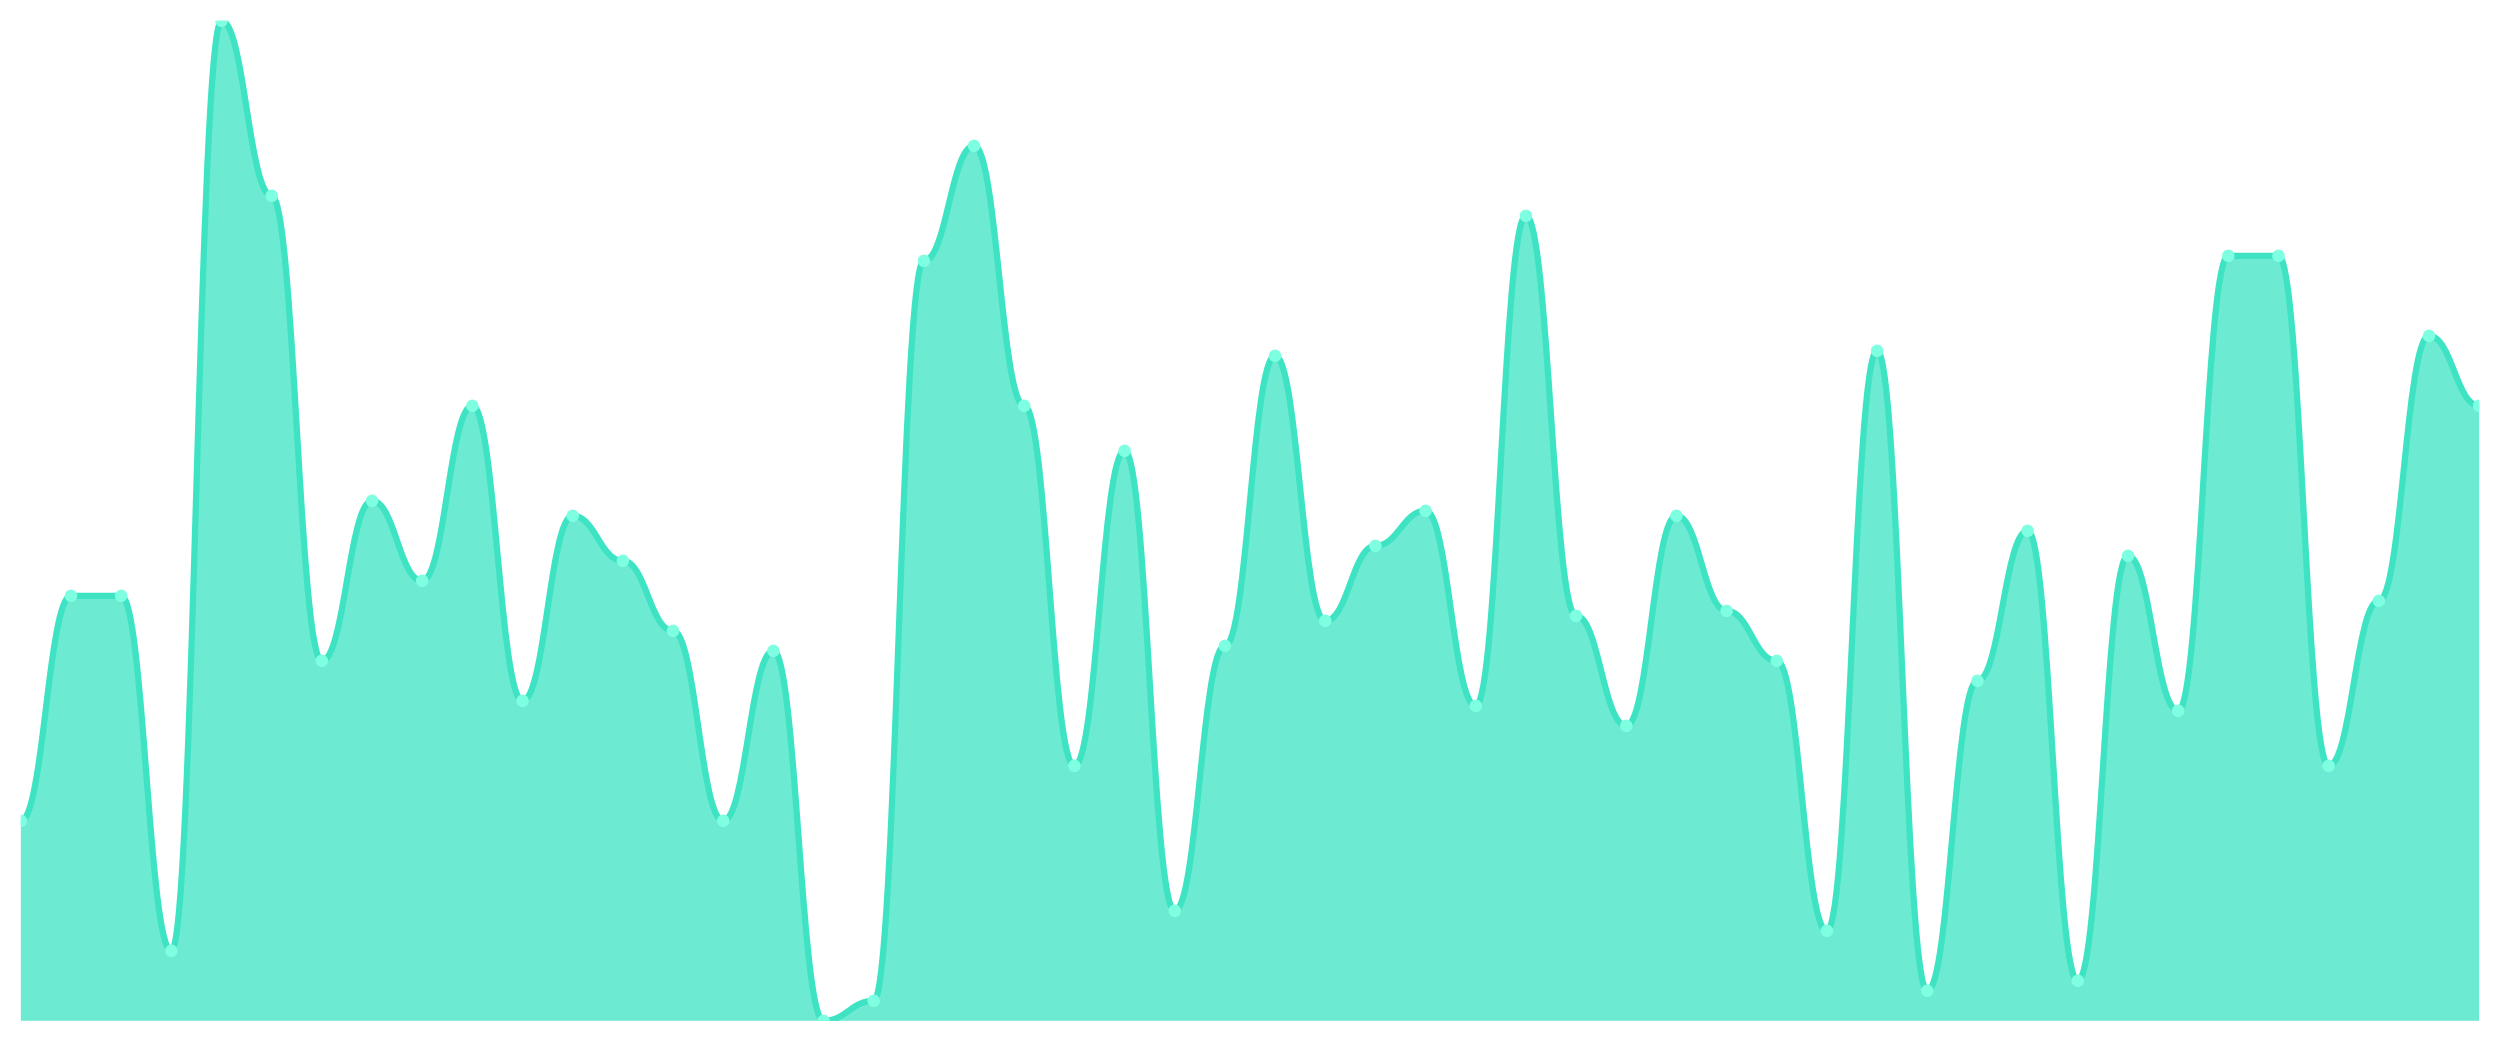
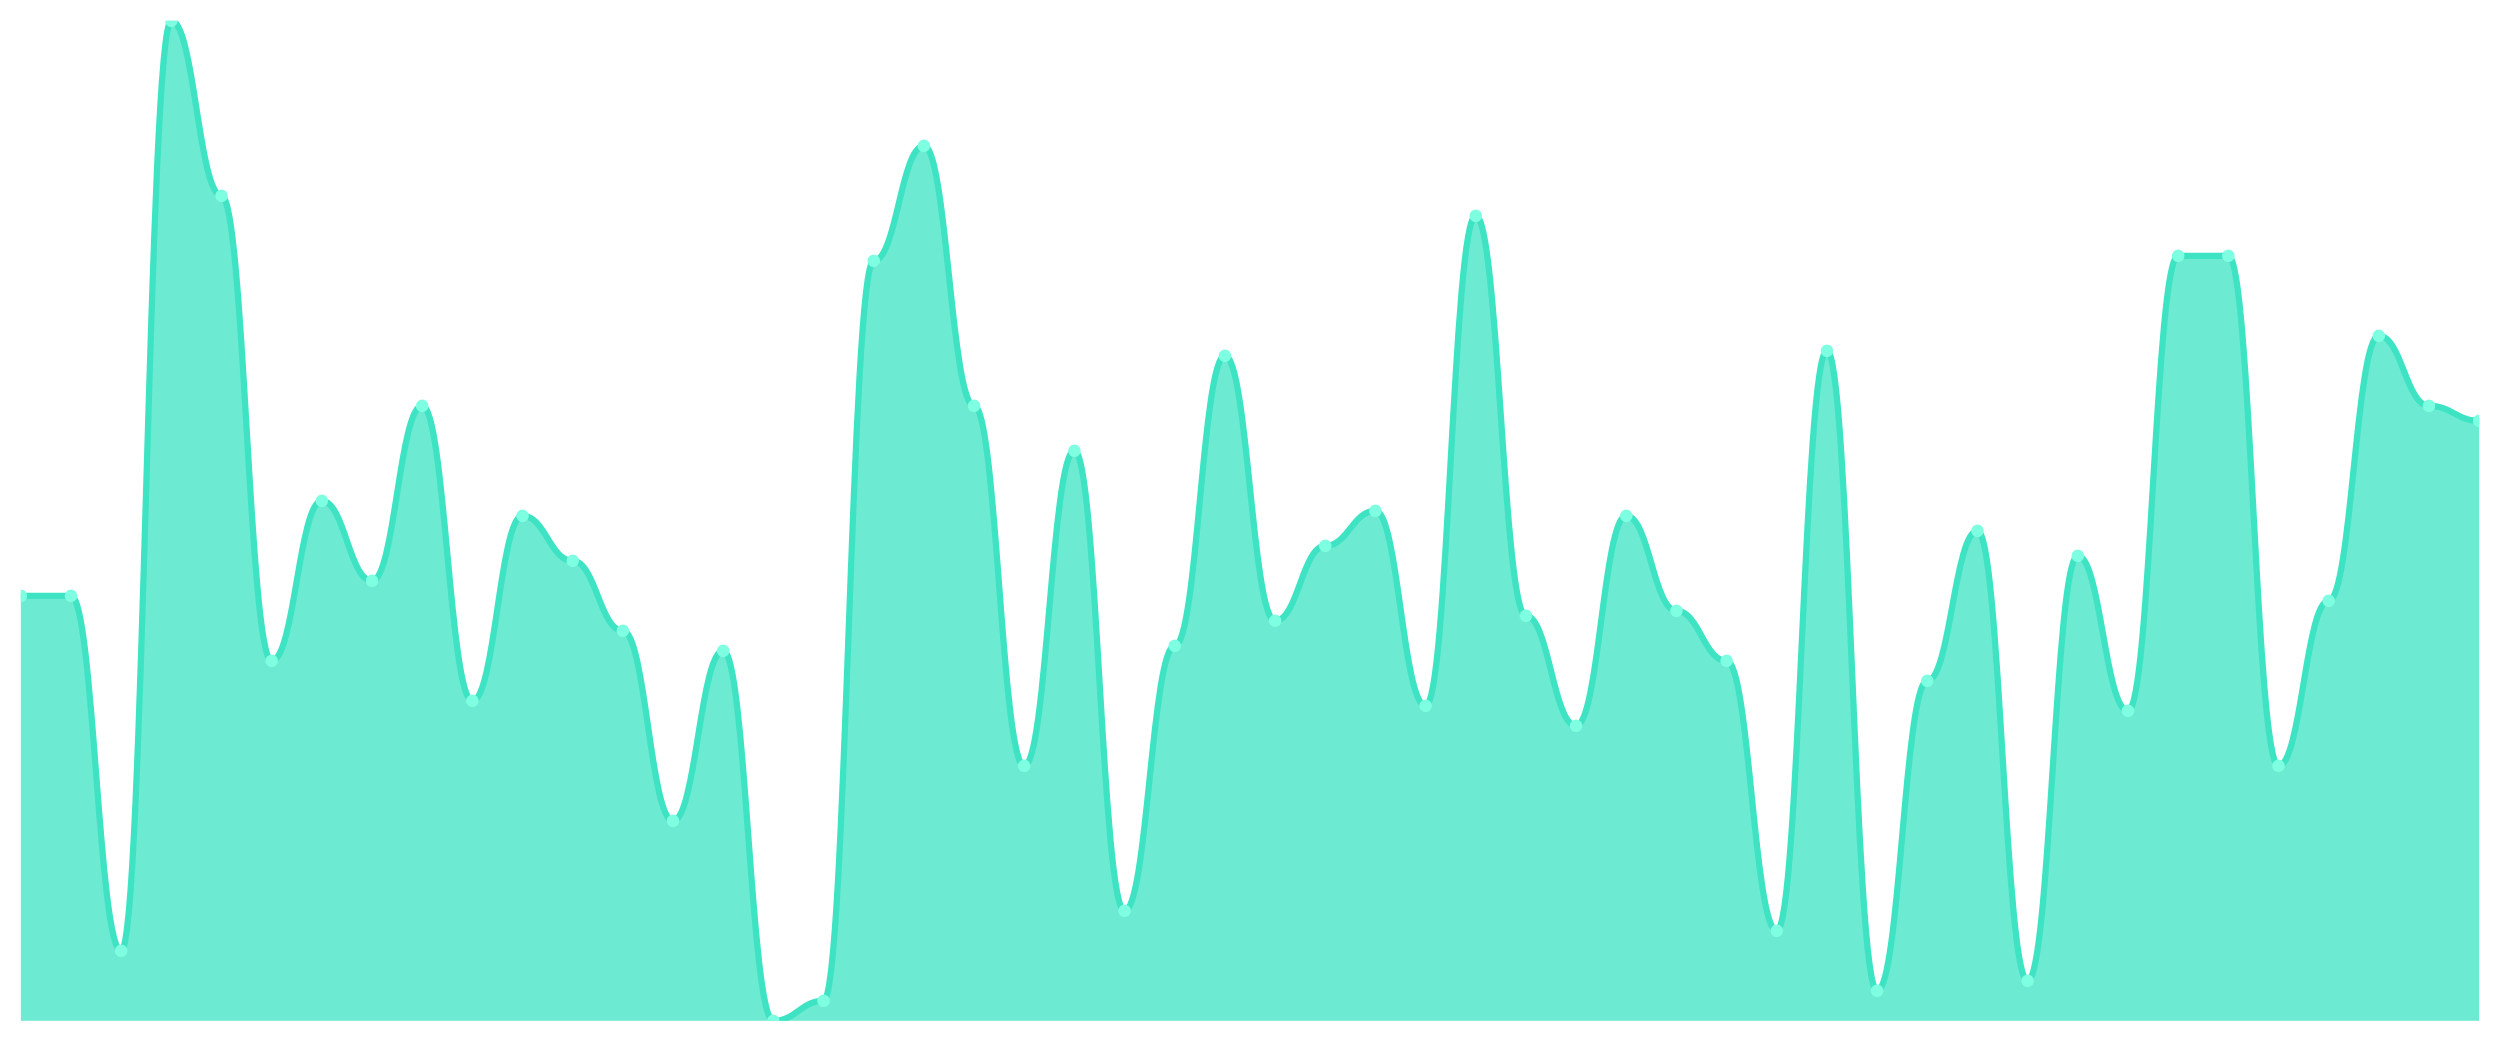
<svg xmlns="http://www.w3.org/2000/svg" viewBox="0 0 1200 500" width="1200" height="500">
  <defs>
    <clipPath id="c">
      <rect x="10" y="10" width="1180" height="480" />
    </clipPath>
  </defs>
  <rect width="1200" height="500" fill="none" />
  <g clip-path="url(#c)">
-     <path d="M 10,490 L 10,394 C 20.837,394 23.245,286 34.082,286 C 44.918,286 47.327,286 58.163,286 C 69,286 71.408,456.4 82.245,456.4 C 93.082,456.4 95.49,10 106.327,10 C 117.163,10 119.571,94 130.408,94 C 141.245,94 143.653,317.2 154.49,317.2 C 165.327,317.2 167.735,240.4 178.571,240.4 C 189.408,240.4 191.816,278.8 202.653,278.8 C 213.49,278.8 215.898,194.8 226.735,194.8 C 237.571,194.8 239.98,336.4 250.816,336.4 C 261.653,336.4 264.061,247.6 274.898,247.6 C 285.735,247.6 288.143,269.2 298.98,269.2 C 309.816,269.2 312.224,302.8 323.061,302.8 C 333.898,302.8 336.306,394 347.143,394 C 357.98,394 360.388,312.4 371.224,312.4 C 382.061,312.4 384.469,490 395.306,490 C 406.143,490 408.551,480.4 419.388,480.4 C 430.224,480.4 432.633,125.2 443.469,125.2 C 454.306,125.2 456.714,70 467.551,70 C 478.388,70 480.796,194.8 491.633,194.8 C 502.469,194.8 504.878,367.6 515.714,367.6 C 526.551,367.6 528.959,216.4 539.796,216.4 C 550.633,216.4 553.041,437.2 563.878,437.2 C 574.714,437.2 577.122,310 587.959,310 C 598.796,310 601.204,170.8 612.041,170.8 C 622.878,170.8 625.286,298 636.122,298 C 646.959,298 649.367,262 660.204,262 C 671.041,262 673.449,245.2 684.286,245.2 C 695.122,245.2 697.531,338.8 708.367,338.8 C 719.204,338.8 721.612,103.6 732.449,103.6 C 743.286,103.6 745.694,295.6 756.531,295.6 C 767.367,295.6 769.776,348.4 780.612,348.4 C 791.449,348.4 793.857,247.6 804.694,247.6 C 815.531,247.6 817.939,293.2 828.776,293.2 C 839.612,293.2 842.02,317.2 852.857,317.2 C 863.694,317.2 866.102,446.8 876.939,446.8 C 887.776,446.8 890.184,168.4 901.02,168.4 C 911.857,168.4 914.265,475.6 925.102,475.6 C 935.939,475.6 938.347,326.8 949.184,326.8 C 960.02,326.8 962.429,254.8 973.265,254.8 C 984.102,254.8 986.51,470.8 997.347,470.8 C 1008.184,470.8 1010.592,266.8 1021.429,266.8 C 1032.265,266.8 1034.673,341.2 1045.51,341.2 C 1056.347,341.2 1058.755,122.8 1069.592,122.8 C 1080.429,122.8 1082.837,122.8 1093.673,122.8 C 1104.51,122.8 1106.918,367.6 1117.755,367.6 C 1128.592,367.6 1131,288.4 1141.837,288.4 C 1152.673,288.4 1155.082,161.2 1165.918,161.2 C 1176.755,161.2 1179.163,194.8 1190,194.8 L 1190,490 Z" fill="rgba(61,227,195,0.75)" />
-     <path d="M 10,394 C 20.837,394 23.245,286 34.082,286 C 44.918,286 47.327,286 58.163,286 C 69,286 71.408,456.4 82.245,456.4 C 93.082,456.4 95.49,10 106.327,10 C 117.163,10 119.571,94 130.408,94 C 141.245,94 143.653,317.2 154.49,317.2 C 165.327,317.2 167.735,240.4 178.571,240.4 C 189.408,240.4 191.816,278.8 202.653,278.8 C 213.49,278.8 215.898,194.8 226.735,194.8 C 237.571,194.8 239.98,336.4 250.816,336.4 C 261.653,336.4 264.061,247.6 274.898,247.6 C 285.735,247.6 288.143,269.2 298.98,269.2 C 309.816,269.2 312.224,302.8 323.061,302.8 C 333.898,302.8 336.306,394 347.143,394 C 357.98,394 360.388,312.4 371.224,312.4 C 382.061,312.4 384.469,490 395.306,490 C 406.143,490 408.551,480.4 419.388,480.4 C 430.224,480.4 432.633,125.2 443.469,125.2 C 454.306,125.2 456.714,70 467.551,70 C 478.388,70 480.796,194.8 491.633,194.8 C 502.469,194.8 504.878,367.6 515.714,367.6 C 526.551,367.6 528.959,216.4 539.796,216.4 C 550.633,216.4 553.041,437.2 563.878,437.2 C 574.714,437.2 577.122,310 587.959,310 C 598.796,310 601.204,170.8 612.041,170.8 C 622.878,170.8 625.286,298 636.122,298 C 646.959,298 649.367,262 660.204,262 C 671.041,262 673.449,245.2 684.286,245.2 C 695.122,245.2 697.531,338.8 708.367,338.8 C 719.204,338.8 721.612,103.6 732.449,103.6 C 743.286,103.6 745.694,295.6 756.531,295.6 C 767.367,295.6 769.776,348.4 780.612,348.4 C 791.449,348.4 793.857,247.6 804.694,247.6 C 815.531,247.6 817.939,293.2 828.776,293.2 C 839.612,293.2 842.02,317.2 852.857,317.2 C 863.694,317.2 866.102,446.8 876.939,446.8 C 887.776,446.8 890.184,168.4 901.02,168.4 C 911.857,168.4 914.265,475.6 925.102,475.6 C 935.939,475.6 938.347,326.8 949.184,326.8 C 960.02,326.8 962.429,254.8 973.265,254.8 C 984.102,254.8 986.51,470.8 997.347,470.8 C 1008.184,470.8 1010.592,266.8 1021.429,266.8 C 1032.265,266.8 1034.673,341.2 1045.51,341.2 C 1056.347,341.2 1058.755,122.8 1069.592,122.8 C 1080.429,122.8 1082.837,122.8 1093.673,122.8 C 1104.51,122.8 1106.918,367.6 1117.755,367.6 C 1128.592,367.6 1131,288.4 1141.837,288.4 C 1152.673,288.4 1155.082,161.2 1165.918,161.2 C 1176.755,161.2 1179.163,194.8 1190,194.8" fill="none" stroke="#3de3c3" stroke-width="3" stroke-linecap="round" stroke-linejoin="round" />
-     <circle cx="10" cy="394" r="3" fill="#7fffe1" />
+     <path d="M 10,490 L 10,286 C 20.837,286 23.245,286 34.082,286 C 44.918,286 47.327,456.4 58.163,456.4 C 69,456.4 71.408,10 82.245,10 C 93.082,10 95.49,94 106.327,94 C 117.163,94 119.571,317.2 130.408,317.2 C 141.245,317.2 143.653,240.4 154.49,240.4 C 165.327,240.4 167.735,278.8 178.571,278.8 C 189.408,278.8 191.816,194.8 202.653,194.8 C 213.49,194.8 215.898,336.4 226.735,336.4 C 237.571,336.4 239.98,247.6 250.816,247.6 C 261.653,247.6 264.061,269.2 274.898,269.2 C 285.735,269.2 288.143,302.8 298.98,302.8 C 309.816,302.8 312.224,394 323.061,394 C 333.898,394 336.306,312.4 347.143,312.4 C 357.98,312.4 360.388,490 371.224,490 C 382.061,490 384.469,480.4 395.306,480.4 C 406.143,480.4 408.551,125.2 419.388,125.2 C 430.224,125.2 432.633,70 443.469,70 C 454.306,70 456.714,194.8 467.551,194.8 C 478.388,194.8 480.796,367.6 491.633,367.6 C 502.469,367.6 504.878,216.4 515.714,216.4 C 526.551,216.4 528.959,437.2 539.796,437.2 C 550.633,437.2 553.041,310 563.878,310 C 574.714,310 577.122,170.8 587.959,170.8 C 598.796,170.8 601.204,298 612.041,298 C 622.878,298 625.286,262 636.122,262 C 646.959,262 649.367,245.2 660.204,245.2 C 671.041,245.2 673.449,338.8 684.286,338.8 C 695.122,338.8 697.531,103.6 708.367,103.6 C 719.204,103.6 721.612,295.6 732.449,295.6 C 743.286,295.6 745.694,348.4 756.531,348.4 C 767.367,348.4 769.776,247.6 780.612,247.6 C 791.449,247.6 793.857,293.2 804.694,293.2 C 815.531,293.2 817.939,317.2 828.776,317.2 C 839.612,317.2 842.02,446.8 852.857,446.8 C 863.694,446.8 866.102,168.4 876.939,168.4 C 887.776,168.4 890.184,475.6 901.02,475.6 C 911.857,475.6 914.265,326.8 925.102,326.8 C 935.939,326.8 938.347,254.8 949.184,254.8 C 960.02,254.8 962.429,470.8 973.265,470.8 C 984.102,470.8 986.51,266.8 997.347,266.8 C 1008.184,266.8 1010.592,341.2 1021.429,341.2 C 1032.265,341.2 1034.673,122.8 1045.51,122.8 C 1056.347,122.8 1058.755,122.8 1069.592,122.8 C 1080.429,122.8 1082.837,367.6 1093.673,367.6 C 1104.51,367.6 1106.918,288.4 1117.755,288.4 C 1128.592,288.4 1131,161.2 1141.837,161.2 C 1152.673,161.2 1155.082,194.8 1165.918,194.8 C 1176.755,194.8 1179.163,202 1190,202 L 1190,490 Z" fill="rgba(61,227,195,0.75)" />
+     <path d="M 10,286 C 20.837,286 23.245,286 34.082,286 C 44.918,286 47.327,456.4 58.163,456.4 C 69,456.4 71.408,10 82.245,10 C 93.082,10 95.49,94 106.327,94 C 117.163,94 119.571,317.2 130.408,317.2 C 141.245,317.2 143.653,240.4 154.49,240.4 C 165.327,240.4 167.735,278.8 178.571,278.8 C 189.408,278.8 191.816,194.8 202.653,194.8 C 213.49,194.8 215.898,336.4 226.735,336.4 C 237.571,336.4 239.98,247.6 250.816,247.6 C 261.653,247.6 264.061,269.2 274.898,269.2 C 285.735,269.2 288.143,302.8 298.98,302.8 C 309.816,302.8 312.224,394 323.061,394 C 333.898,394 336.306,312.4 347.143,312.4 C 357.98,312.4 360.388,490 371.224,490 C 382.061,490 384.469,480.4 395.306,480.4 C 406.143,480.4 408.551,125.2 419.388,125.2 C 430.224,125.2 432.633,70 443.469,70 C 454.306,70 456.714,194.8 467.551,194.8 C 478.388,194.8 480.796,367.6 491.633,367.6 C 502.469,367.6 504.878,216.4 515.714,216.4 C 526.551,216.4 528.959,437.2 539.796,437.2 C 550.633,437.2 553.041,310 563.878,310 C 574.714,310 577.122,170.8 587.959,170.8 C 598.796,170.8 601.204,298 612.041,298 C 622.878,298 625.286,262 636.122,262 C 646.959,262 649.367,245.2 660.204,245.2 C 671.041,245.2 673.449,338.8 684.286,338.8 C 695.122,338.8 697.531,103.6 708.367,103.6 C 719.204,103.6 721.612,295.6 732.449,295.6 C 743.286,295.6 745.694,348.4 756.531,348.4 C 767.367,348.4 769.776,247.6 780.612,247.6 C 791.449,247.6 793.857,293.2 804.694,293.2 C 815.531,293.2 817.939,317.2 828.776,317.2 C 839.612,317.2 842.02,446.8 852.857,446.8 C 863.694,446.8 866.102,168.4 876.939,168.4 C 887.776,168.4 890.184,475.6 901.02,475.6 C 911.857,475.6 914.265,326.8 925.102,326.8 C 935.939,326.8 938.347,254.8 949.184,254.8 C 960.02,254.8 962.429,470.8 973.265,470.8 C 984.102,470.8 986.51,266.8 997.347,266.8 C 1008.184,266.8 1010.592,341.2 1021.429,341.2 C 1032.265,341.2 1034.673,122.8 1045.51,122.8 C 1056.347,122.8 1058.755,122.8 1069.592,122.8 C 1080.429,122.8 1082.837,367.6 1093.673,367.6 C 1104.51,367.6 1106.918,288.4 1117.755,288.4 C 1128.592,288.4 1131,161.2 1141.837,161.2 C 1152.673,161.2 1155.082,194.8 1165.918,194.8 C 1176.755,194.8 1179.163,202 1190,202" fill="none" stroke="#3de3c3" stroke-width="3" stroke-linecap="round" stroke-linejoin="round" />
+     <circle cx="10" cy="286" r="3" fill="#7fffe1" />
    <circle cx="34.082" cy="286" r="3" fill="#7fffe1" />
-     <circle cx="58.163" cy="286" r="3" fill="#7fffe1" />
-     <circle cx="82.245" cy="456.4" r="3" fill="#7fffe1" />
-     <circle cx="106.327" cy="10" r="3" fill="#7fffe1" />
-     <circle cx="130.408" cy="94" r="3" fill="#7fffe1" />
-     <circle cx="154.49" cy="317.2" r="3" fill="#7fffe1" />
-     <circle cx="178.571" cy="240.4" r="3" fill="#7fffe1" />
-     <circle cx="202.653" cy="278.8" r="3" fill="#7fffe1" />
-     <circle cx="226.735" cy="194.8" r="3" fill="#7fffe1" />
-     <circle cx="250.816" cy="336.4" r="3" fill="#7fffe1" />
-     <circle cx="274.898" cy="247.6" r="3" fill="#7fffe1" />
-     <circle cx="298.98" cy="269.2" r="3" fill="#7fffe1" />
-     <circle cx="323.061" cy="302.8" r="3" fill="#7fffe1" />
-     <circle cx="347.143" cy="394" r="3" fill="#7fffe1" />
-     <circle cx="371.224" cy="312.4" r="3" fill="#7fffe1" />
-     <circle cx="395.306" cy="490" r="3" fill="#7fffe1" />
-     <circle cx="419.388" cy="480.4" r="3" fill="#7fffe1" />
-     <circle cx="443.469" cy="125.2" r="3" fill="#7fffe1" />
-     <circle cx="467.551" cy="70" r="3" fill="#7fffe1" />
-     <circle cx="491.633" cy="194.8" r="3" fill="#7fffe1" />
-     <circle cx="515.714" cy="367.6" r="3" fill="#7fffe1" />
-     <circle cx="539.796" cy="216.4" r="3" fill="#7fffe1" />
-     <circle cx="563.878" cy="437.2" r="3" fill="#7fffe1" />
-     <circle cx="587.959" cy="310" r="3" fill="#7fffe1" />
-     <circle cx="612.041" cy="170.8" r="3" fill="#7fffe1" />
-     <circle cx="636.122" cy="298" r="3" fill="#7fffe1" />
-     <circle cx="660.204" cy="262" r="3" fill="#7fffe1" />
-     <circle cx="684.286" cy="245.2" r="3" fill="#7fffe1" />
-     <circle cx="708.367" cy="338.8" r="3" fill="#7fffe1" />
-     <circle cx="732.449" cy="103.6" r="3" fill="#7fffe1" />
-     <circle cx="756.531" cy="295.6" r="3" fill="#7fffe1" />
-     <circle cx="780.612" cy="348.4" r="3" fill="#7fffe1" />
-     <circle cx="804.694" cy="247.6" r="3" fill="#7fffe1" />
-     <circle cx="828.776" cy="293.2" r="3" fill="#7fffe1" />
-     <circle cx="852.857" cy="317.2" r="3" fill="#7fffe1" />
-     <circle cx="876.939" cy="446.8" r="3" fill="#7fffe1" />
-     <circle cx="901.02" cy="168.4" r="3" fill="#7fffe1" />
-     <circle cx="925.102" cy="475.6" r="3" fill="#7fffe1" />
-     <circle cx="949.184" cy="326.8" r="3" fill="#7fffe1" />
-     <circle cx="973.265" cy="254.8" r="3" fill="#7fffe1" />
-     <circle cx="997.347" cy="470.8" r="3" fill="#7fffe1" />
-     <circle cx="1021.429" cy="266.8" r="3" fill="#7fffe1" />
-     <circle cx="1045.51" cy="341.2" r="3" fill="#7fffe1" />
+     <circle cx="58.163" cy="456.4" r="3" fill="#7fffe1" />
+     <circle cx="82.245" cy="10" r="3" fill="#7fffe1" />
+     <circle cx="106.327" cy="94" r="3" fill="#7fffe1" />
+     <circle cx="130.408" cy="317.2" r="3" fill="#7fffe1" />
+     <circle cx="154.49" cy="240.4" r="3" fill="#7fffe1" />
+     <circle cx="178.571" cy="278.8" r="3" fill="#7fffe1" />
+     <circle cx="202.653" cy="194.8" r="3" fill="#7fffe1" />
+     <circle cx="226.735" cy="336.4" r="3" fill="#7fffe1" />
+     <circle cx="250.816" cy="247.6" r="3" fill="#7fffe1" />
+     <circle cx="274.898" cy="269.2" r="3" fill="#7fffe1" />
+     <circle cx="298.98" cy="302.8" r="3" fill="#7fffe1" />
+     <circle cx="323.061" cy="394" r="3" fill="#7fffe1" />
+     <circle cx="347.143" cy="312.4" r="3" fill="#7fffe1" />
+     <circle cx="371.224" cy="490" r="3" fill="#7fffe1" />
+     <circle cx="395.306" cy="480.4" r="3" fill="#7fffe1" />
+     <circle cx="419.388" cy="125.2" r="3" fill="#7fffe1" />
+     <circle cx="443.469" cy="70" r="3" fill="#7fffe1" />
+     <circle cx="467.551" cy="194.8" r="3" fill="#7fffe1" />
+     <circle cx="491.633" cy="367.6" r="3" fill="#7fffe1" />
+     <circle cx="515.714" cy="216.4" r="3" fill="#7fffe1" />
+     <circle cx="539.796" cy="437.2" r="3" fill="#7fffe1" />
+     <circle cx="563.878" cy="310" r="3" fill="#7fffe1" />
+     <circle cx="587.959" cy="170.8" r="3" fill="#7fffe1" />
+     <circle cx="612.041" cy="298" r="3" fill="#7fffe1" />
+     <circle cx="636.122" cy="262" r="3" fill="#7fffe1" />
+     <circle cx="660.204" cy="245.2" r="3" fill="#7fffe1" />
+     <circle cx="684.286" cy="338.8" r="3" fill="#7fffe1" />
+     <circle cx="708.367" cy="103.6" r="3" fill="#7fffe1" />
+     <circle cx="732.449" cy="295.6" r="3" fill="#7fffe1" />
+     <circle cx="756.531" cy="348.4" r="3" fill="#7fffe1" />
+     <circle cx="780.612" cy="247.6" r="3" fill="#7fffe1" />
+     <circle cx="804.694" cy="293.2" r="3" fill="#7fffe1" />
+     <circle cx="828.776" cy="317.2" r="3" fill="#7fffe1" />
+     <circle cx="852.857" cy="446.8" r="3" fill="#7fffe1" />
+     <circle cx="876.939" cy="168.4" r="3" fill="#7fffe1" />
+     <circle cx="901.02" cy="475.6" r="3" fill="#7fffe1" />
+     <circle cx="925.102" cy="326.8" r="3" fill="#7fffe1" />
+     <circle cx="949.184" cy="254.8" r="3" fill="#7fffe1" />
+     <circle cx="973.265" cy="470.8" r="3" fill="#7fffe1" />
+     <circle cx="997.347" cy="266.8" r="3" fill="#7fffe1" />
+     <circle cx="1021.429" cy="341.2" r="3" fill="#7fffe1" />
+     <circle cx="1045.51" cy="122.8" r="3" fill="#7fffe1" />
    <circle cx="1069.592" cy="122.8" r="3" fill="#7fffe1" />
-     <circle cx="1093.673" cy="122.8" r="3" fill="#7fffe1" />
-     <circle cx="1117.755" cy="367.6" r="3" fill="#7fffe1" />
-     <circle cx="1141.837" cy="288.4" r="3" fill="#7fffe1" />
-     <circle cx="1165.918" cy="161.2" r="3" fill="#7fffe1" />
-     <circle cx="1190" cy="194.8" r="3" fill="#7fffe1" />
+     <circle cx="1093.673" cy="367.6" r="3" fill="#7fffe1" />
+     <circle cx="1117.755" cy="288.4" r="3" fill="#7fffe1" />
+     <circle cx="1141.837" cy="161.2" r="3" fill="#7fffe1" />
+     <circle cx="1165.918" cy="194.8" r="3" fill="#7fffe1" />
+     <circle cx="1190" cy="202" r="3" fill="#7fffe1" />
  </g>
</svg>
